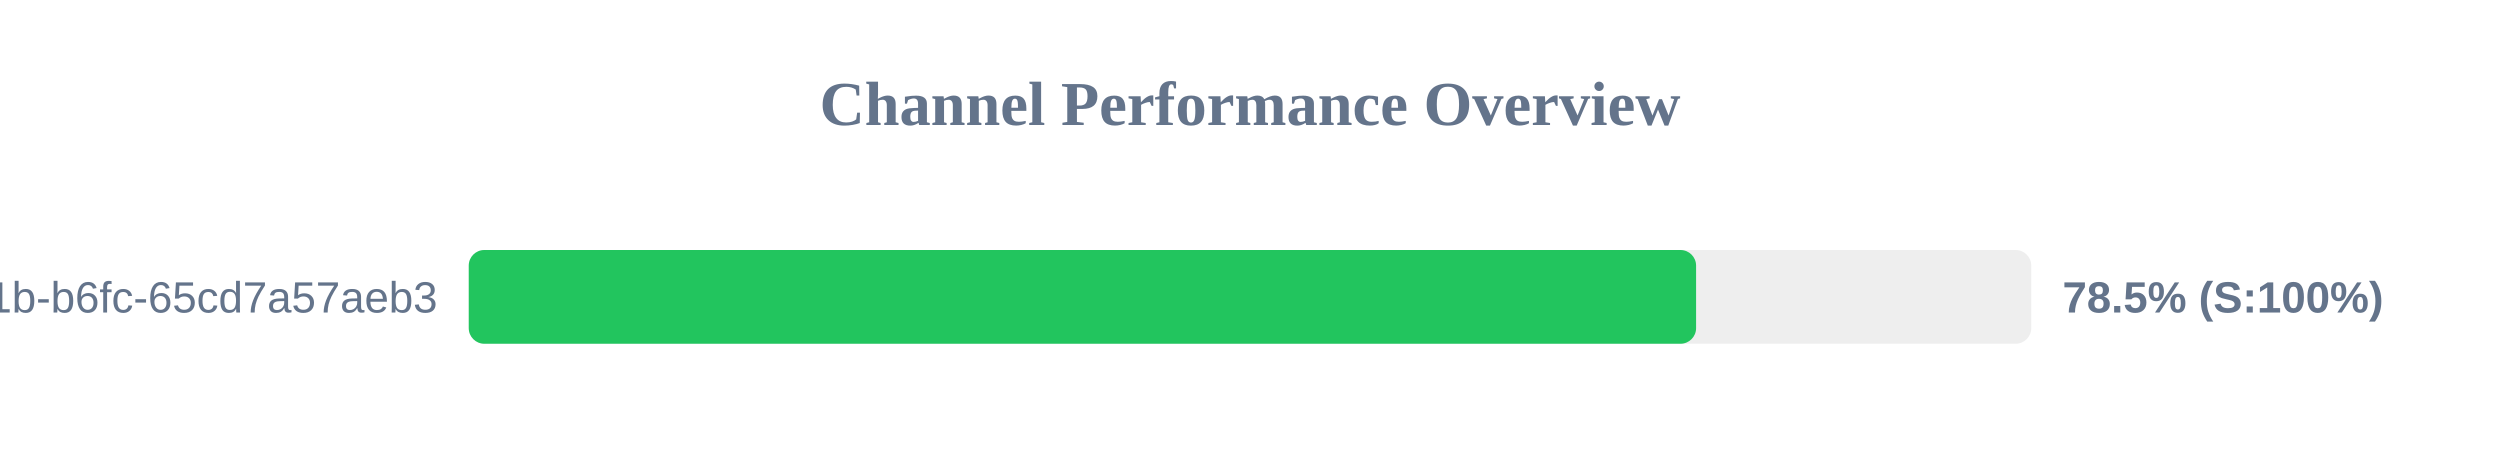
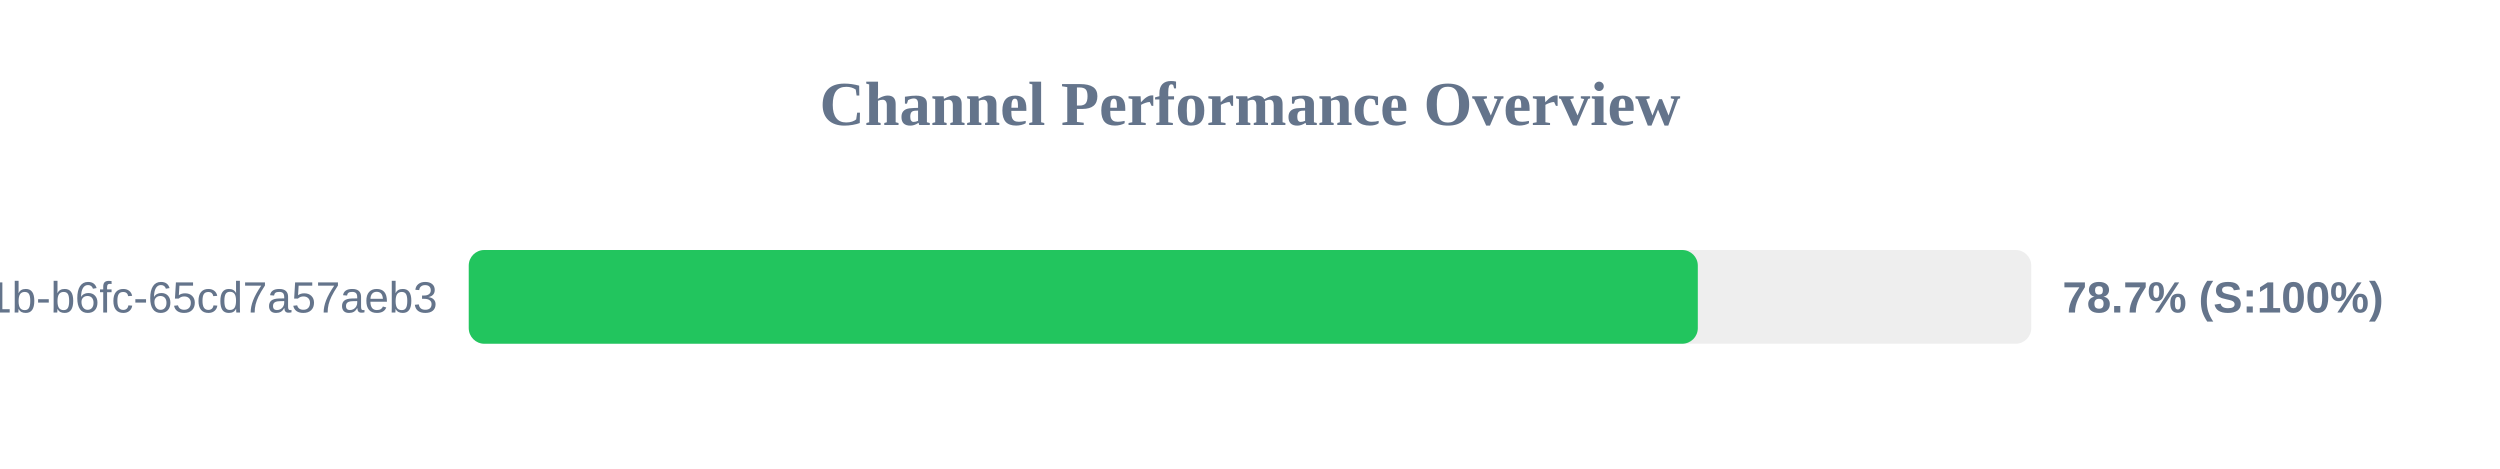
<svg xmlns="http://www.w3.org/2000/svg" width="800" height="150" version="1.1">
  <style>
        .row { font: 14px Arial; fill: #64748b; }
        .score { font: bold 14px Arial; fill: #64748b; }
    </style>
  <text x="400" y="40" text-anchor="middle" font-size="20px" font-weight="bold" fill="#64748b">Channel Performance Overview</text>
  <rect x="150" y="80" width="500" height="30" fill="#eee" rx="5" />
-   <rect x="150" y="80" width="392.75" height="30" fill="#22c55e" rx="5" />
+   <rect x="150" y="80" width="393.3" height="30" fill="#22c55e" rx="5" />
  <text x="140" y="100" text-anchor="end" class="row">?uuid=9c859345-959f-491b-b6fc-65cd7a57aeb3</text>
-   <text x="660" y="100" text-anchor="start" class="score">78.5% (S:100%)</text>
+   <text x="660" y="100" text-anchor="start" class="score">78.7% (S:100%)</text>
</svg>
